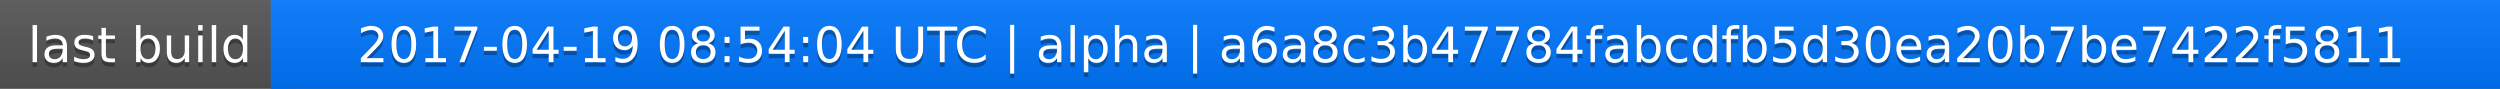
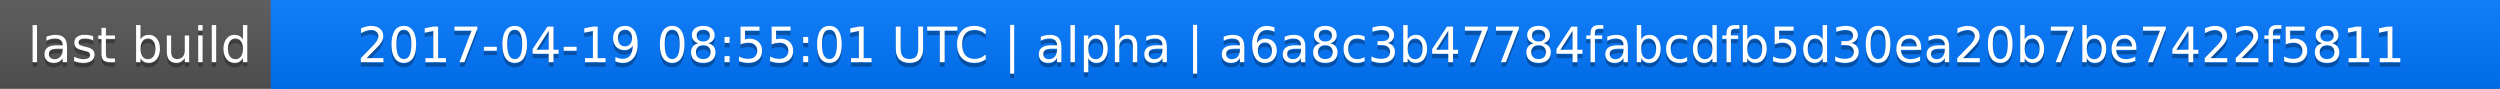
<svg xmlns="http://www.w3.org/2000/svg" width="563" height="20">
  <linearGradient id="a" x2="0" y2="100%">
    <stop offset="0" stop-color="#bbb" stop-opacity=".1" />
    <stop offset="1" stop-opacity=".1" />
  </linearGradient>
  <rect rx="0" width="563" height="20" fill="#555" />
  <rect rx="0" x="61" width="502" height="20" fill="#07f" />
  <path fill="#07f" d="M61 0h4v20h-4z" />
  <rect rx="0" width="563" height="20" fill="url(#a)" />
  <g fill="#fff" text-anchor="middle" font-family="DejaVu Sans,Verdana,Geneva,sans-serif" font-size="11">
    <text x="31.5" y="15" fill="#010101" fill-opacity=".3">last build</text>
    <text x="31.5" y="14">last build</text>
-     <text x="311" y="15" fill="#010101" fill-opacity=".3">2017-04-19 08:54:04 UTC | alpha | a6a8c3b47784fabcdfb5d30ea20b7be7422f5811</text>
-     <text x="311" y="14">2017-04-19 08:54:04 UTC | alpha | a6a8c3b47784fabcdfb5d30ea20b7be7422f5811</text>
+     <text x="311" y="15" fill="#010101" fill-opacity=".3">2017-04-19 08:55:01 UTC | alpha | a6a8c3b47784fabcdfb5d30ea20b7be7422f5811</text>
+     <text x="311" y="14">2017-04-19 08:55:01 UTC | alpha | a6a8c3b47784fabcdfb5d30ea20b7be7422f5811</text>
  </g>
</svg>
